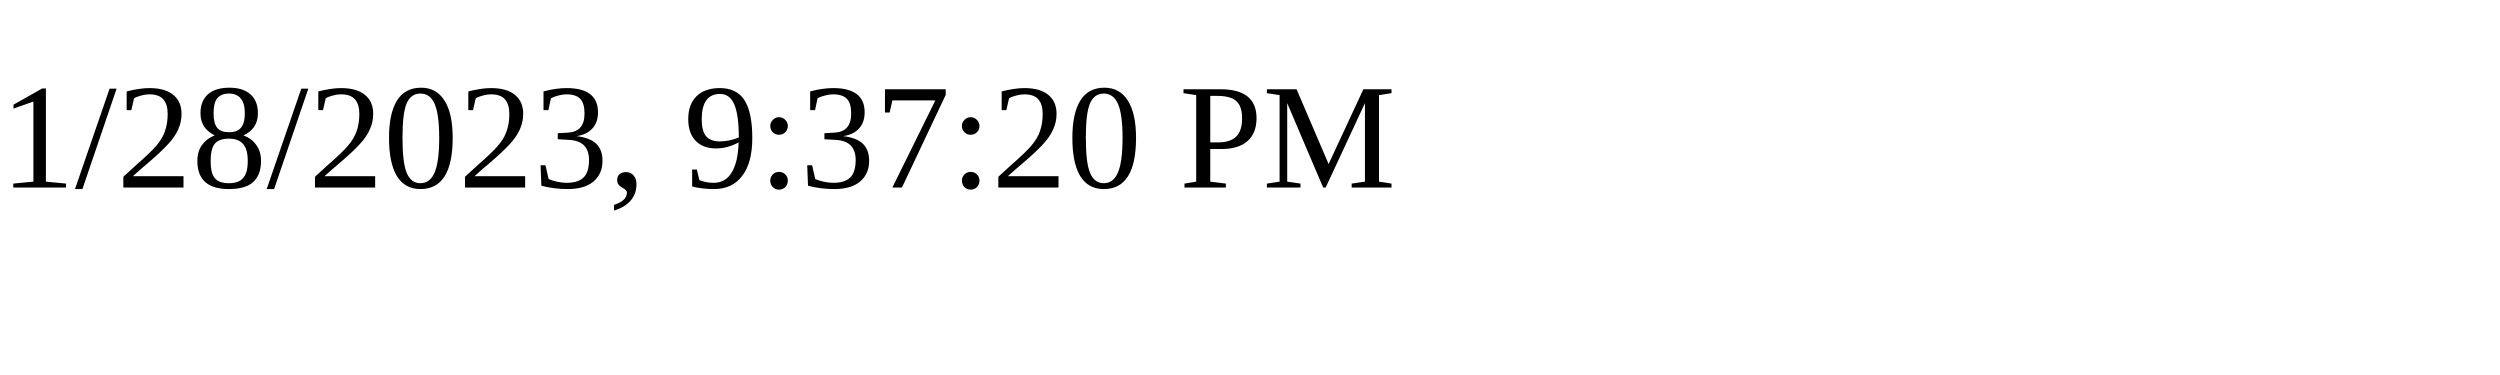
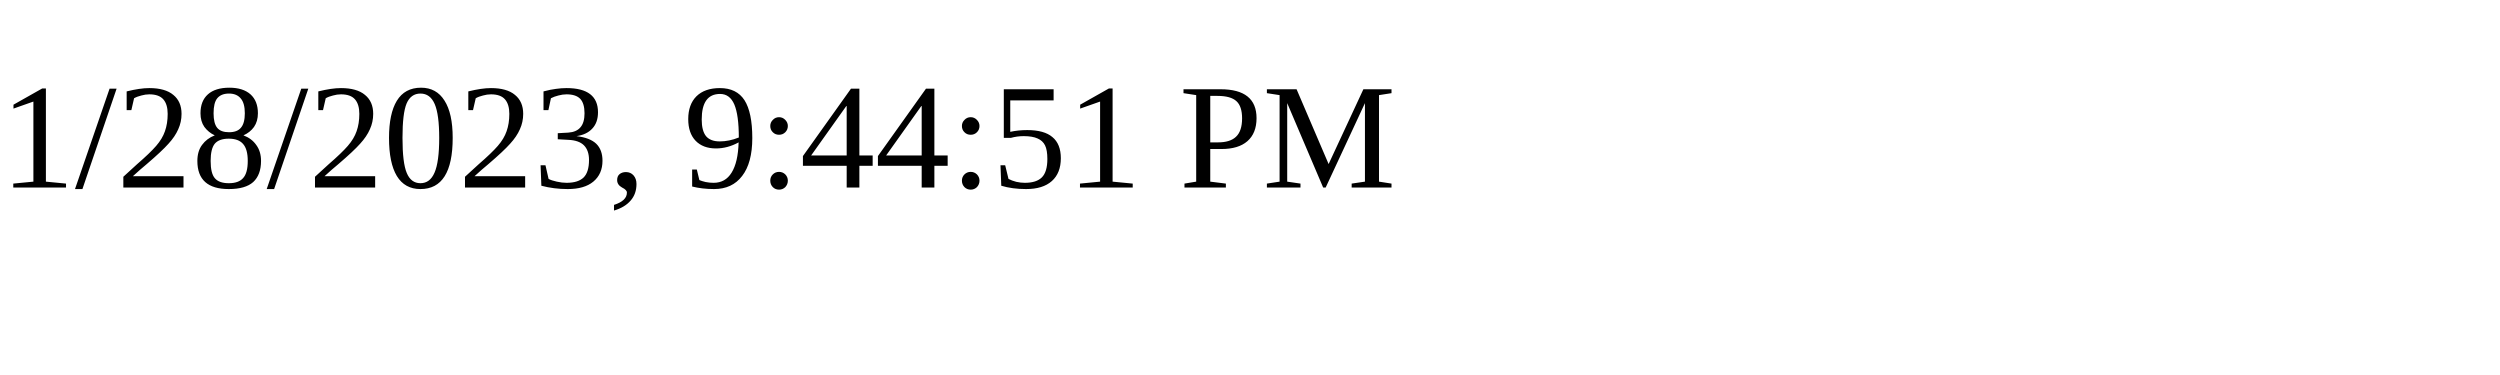
<svg xmlns="http://www.w3.org/2000/svg" height="30" width="200">
-   <text x="0" y="15">1/28/2023, 9:37:20 PM</text>
+   <text x="0" y="15">1/28/2023, 9:44:51 PM</text>
</svg>
